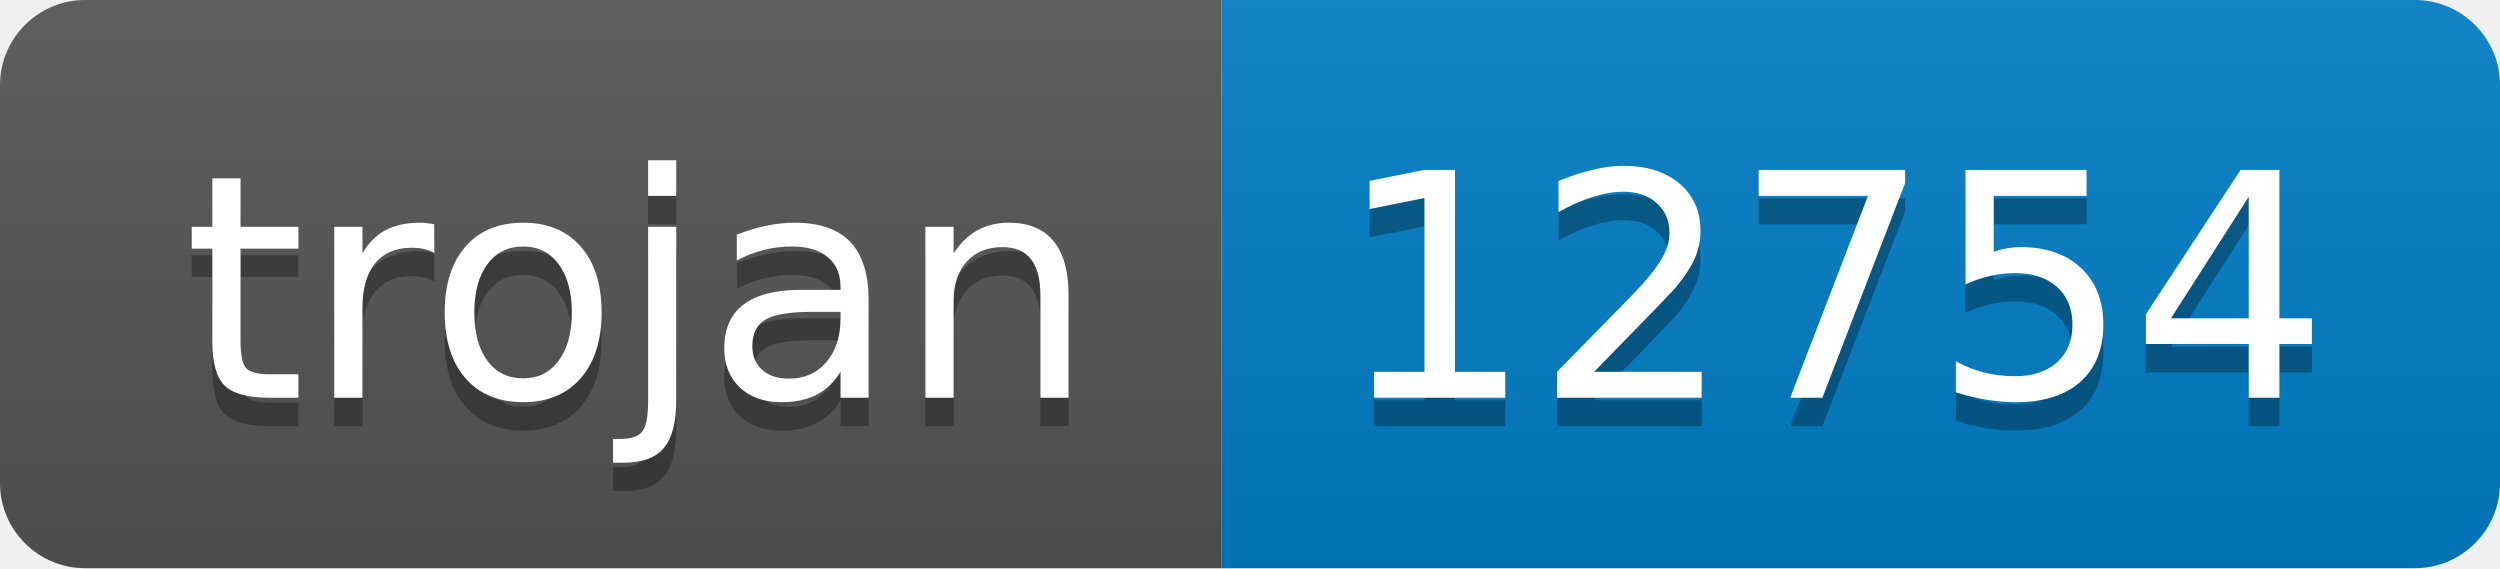
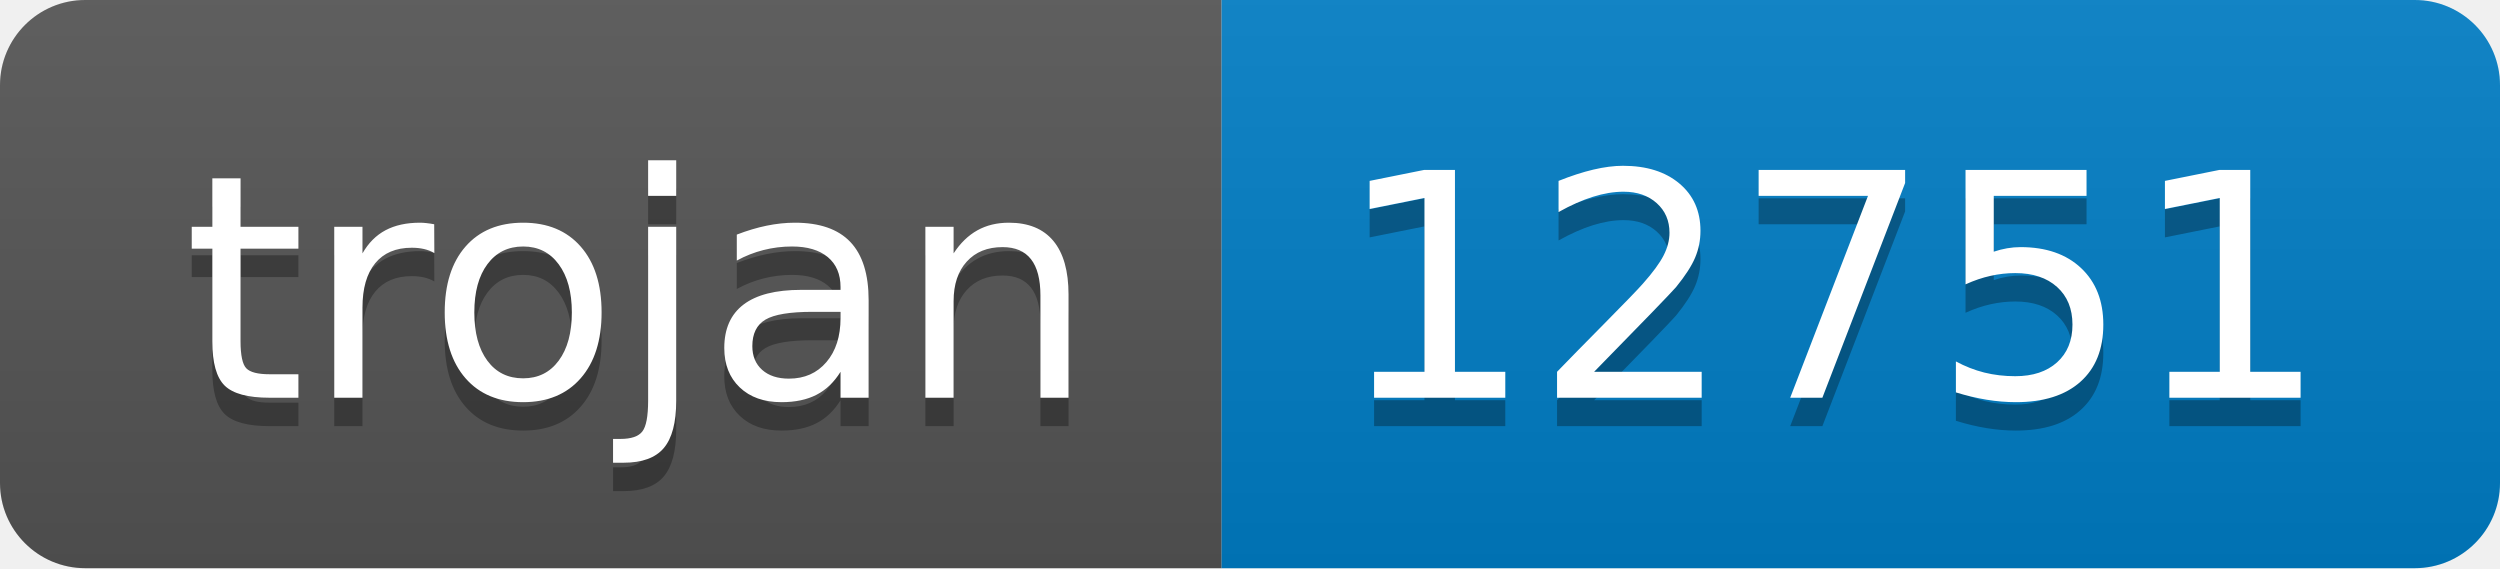
- <svg xmlns="http://www.w3.org/2000/svg" width="88" height="20" role="img" aria-label="trojan: 12754">
+ <svg xmlns="http://www.w3.org/2000/svg" width="88" height="20" role="img" aria-label="trojan: 12751">
  <linearGradient id="s" x2="0" y2="100%">
    <stop offset="0" stop-color="#bbb" stop-opacity=".1" />
    <stop offset="1" stop-opacity=".1" />
  </linearGradient>
  <clipPath id="r">
    <rect width="88" height="20" rx="3" fill="#fff" />
  </clipPath>
  <g clip-path="url(#r)">
    <rect width="43" height="20" fill="#555" />
    <rect x="43" width="45" height="20" fill="#007ec6" />
    <rect width="88" height="20" fill="url(#s)" />
  </g>
  <g fill="#fff" text-anchor="middle" font-family="Verdana,Geneva,DejaVu Sans,sans-serif" text-rendering="geometricPrecision" font-size="110">
    <text aria-hidden="true" x="225" y="150" fill="#010101" fill-opacity=".3" transform="scale(.1)" textLength="330">trojan</text>
    <text x="225" y="140" transform="scale(.1)" fill="#fff" textLength="330">trojan</text>
-     <text aria-hidden="true" x="645" y="150" fill="#010101" fill-opacity=".3" transform="scale(.1)" textLength="350">12754</text>
-     <text x="645" y="140" transform="scale(.1)" fill="#fff" textLength="350">12754</text>
+     <text aria-hidden="true" x="645" y="150" fill="#010101" fill-opacity=".3" transform="scale(.1)" textLength="350">12751</text>
+     <text x="645" y="140" transform="scale(.1)" fill="#fff" textLength="350">12751</text>
  </g>
</svg>
